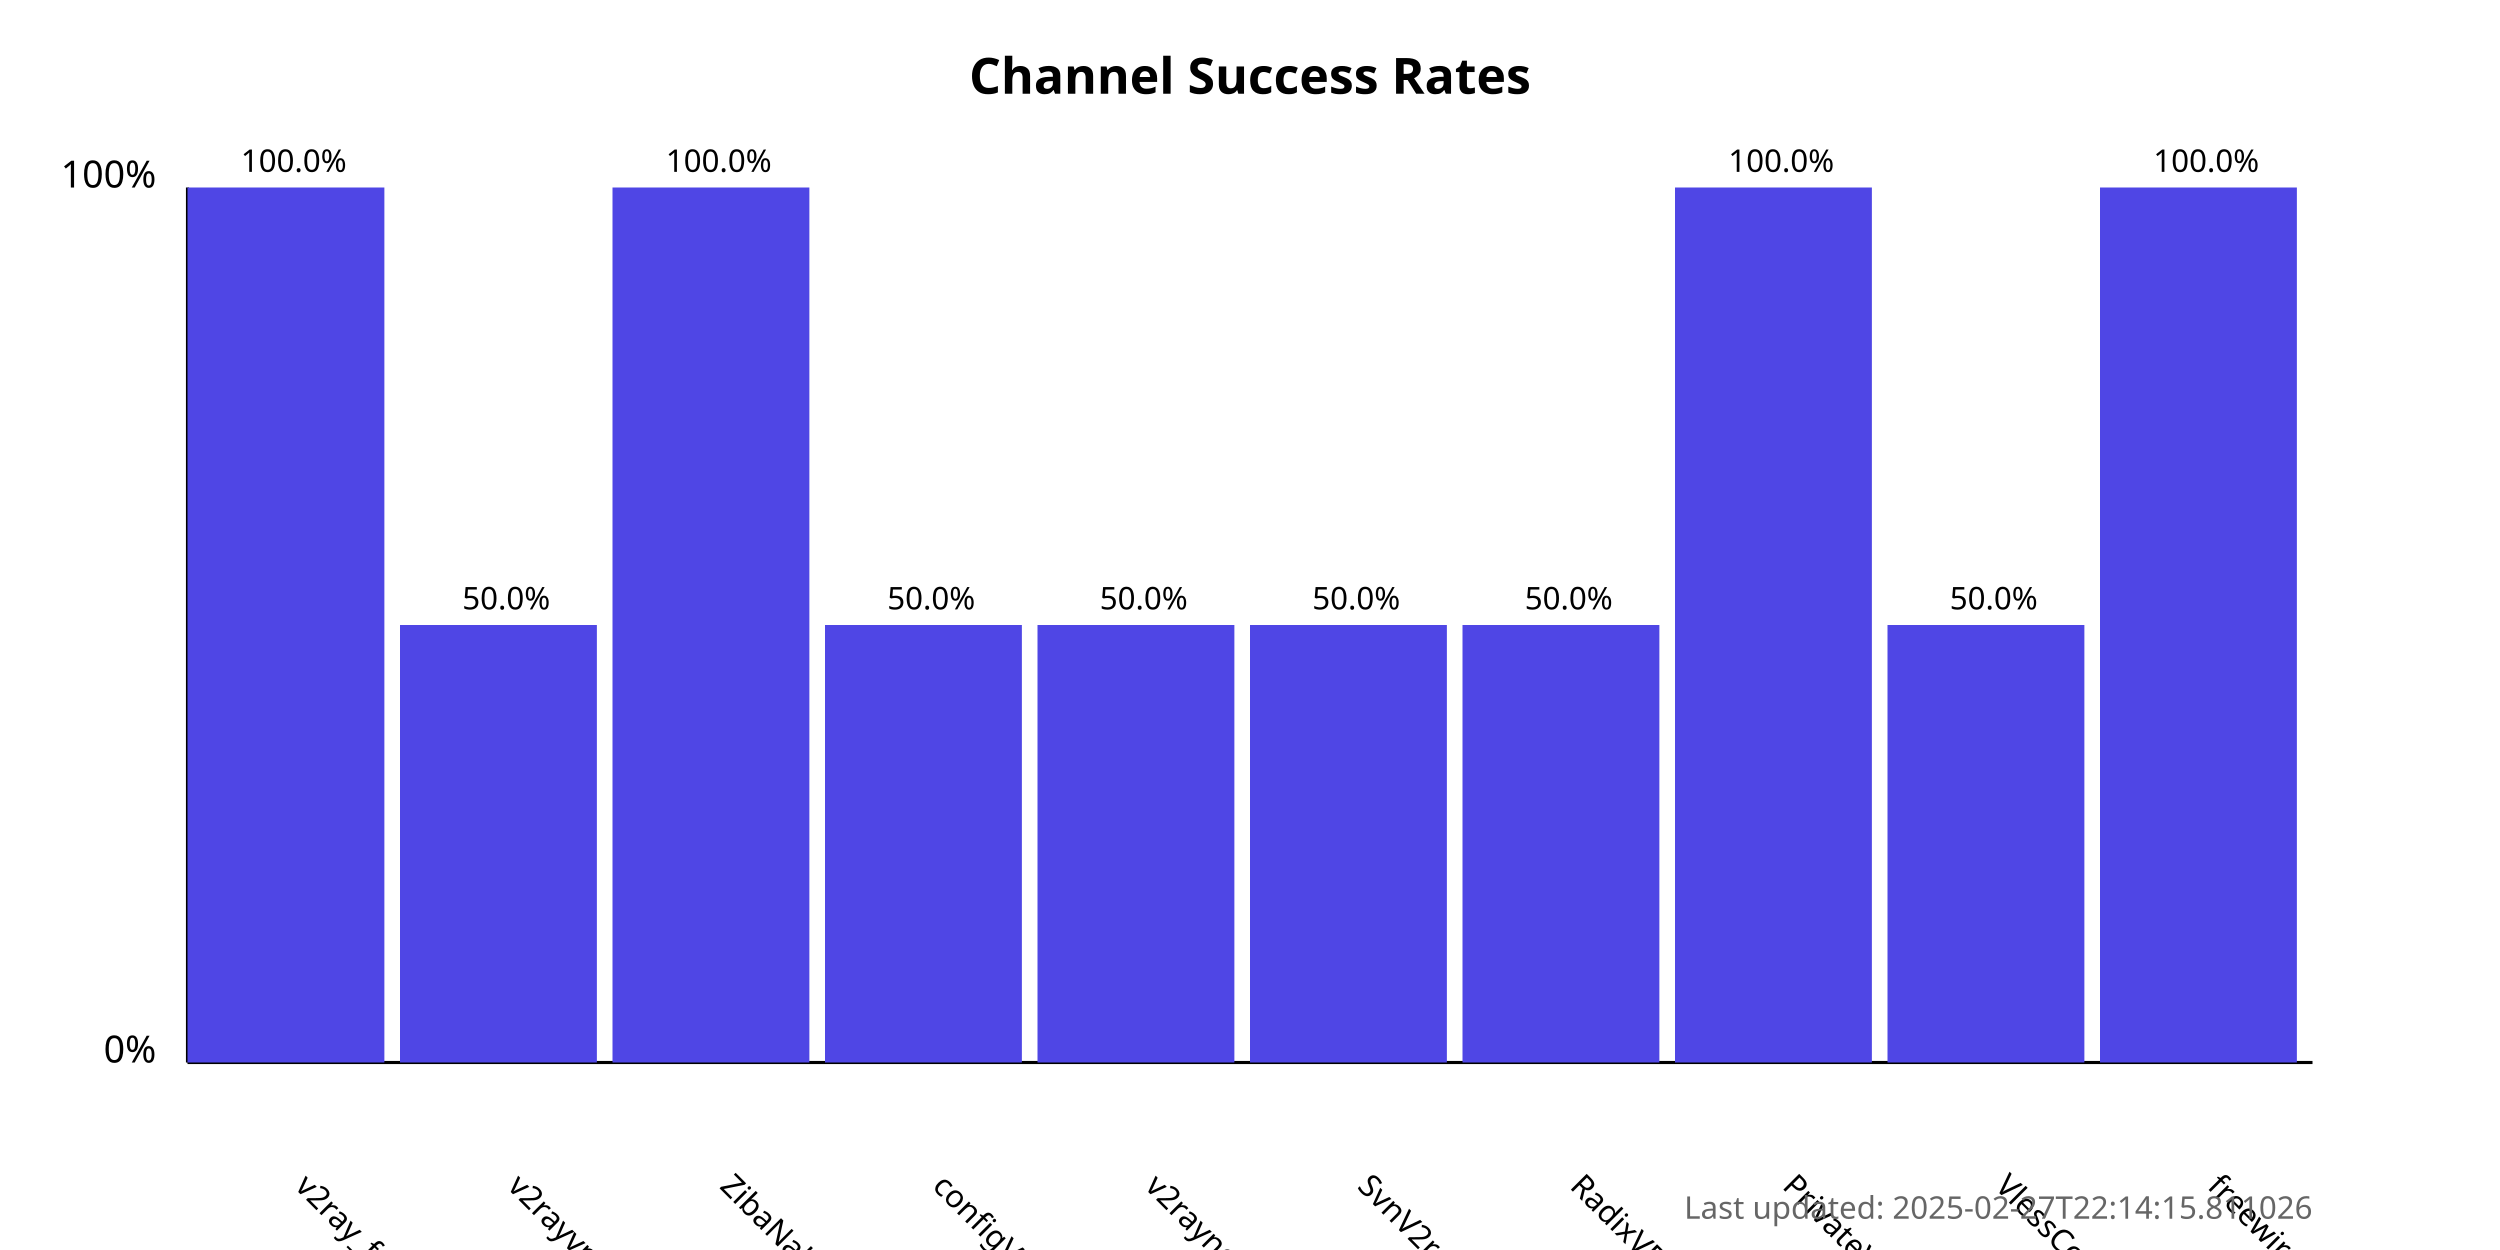
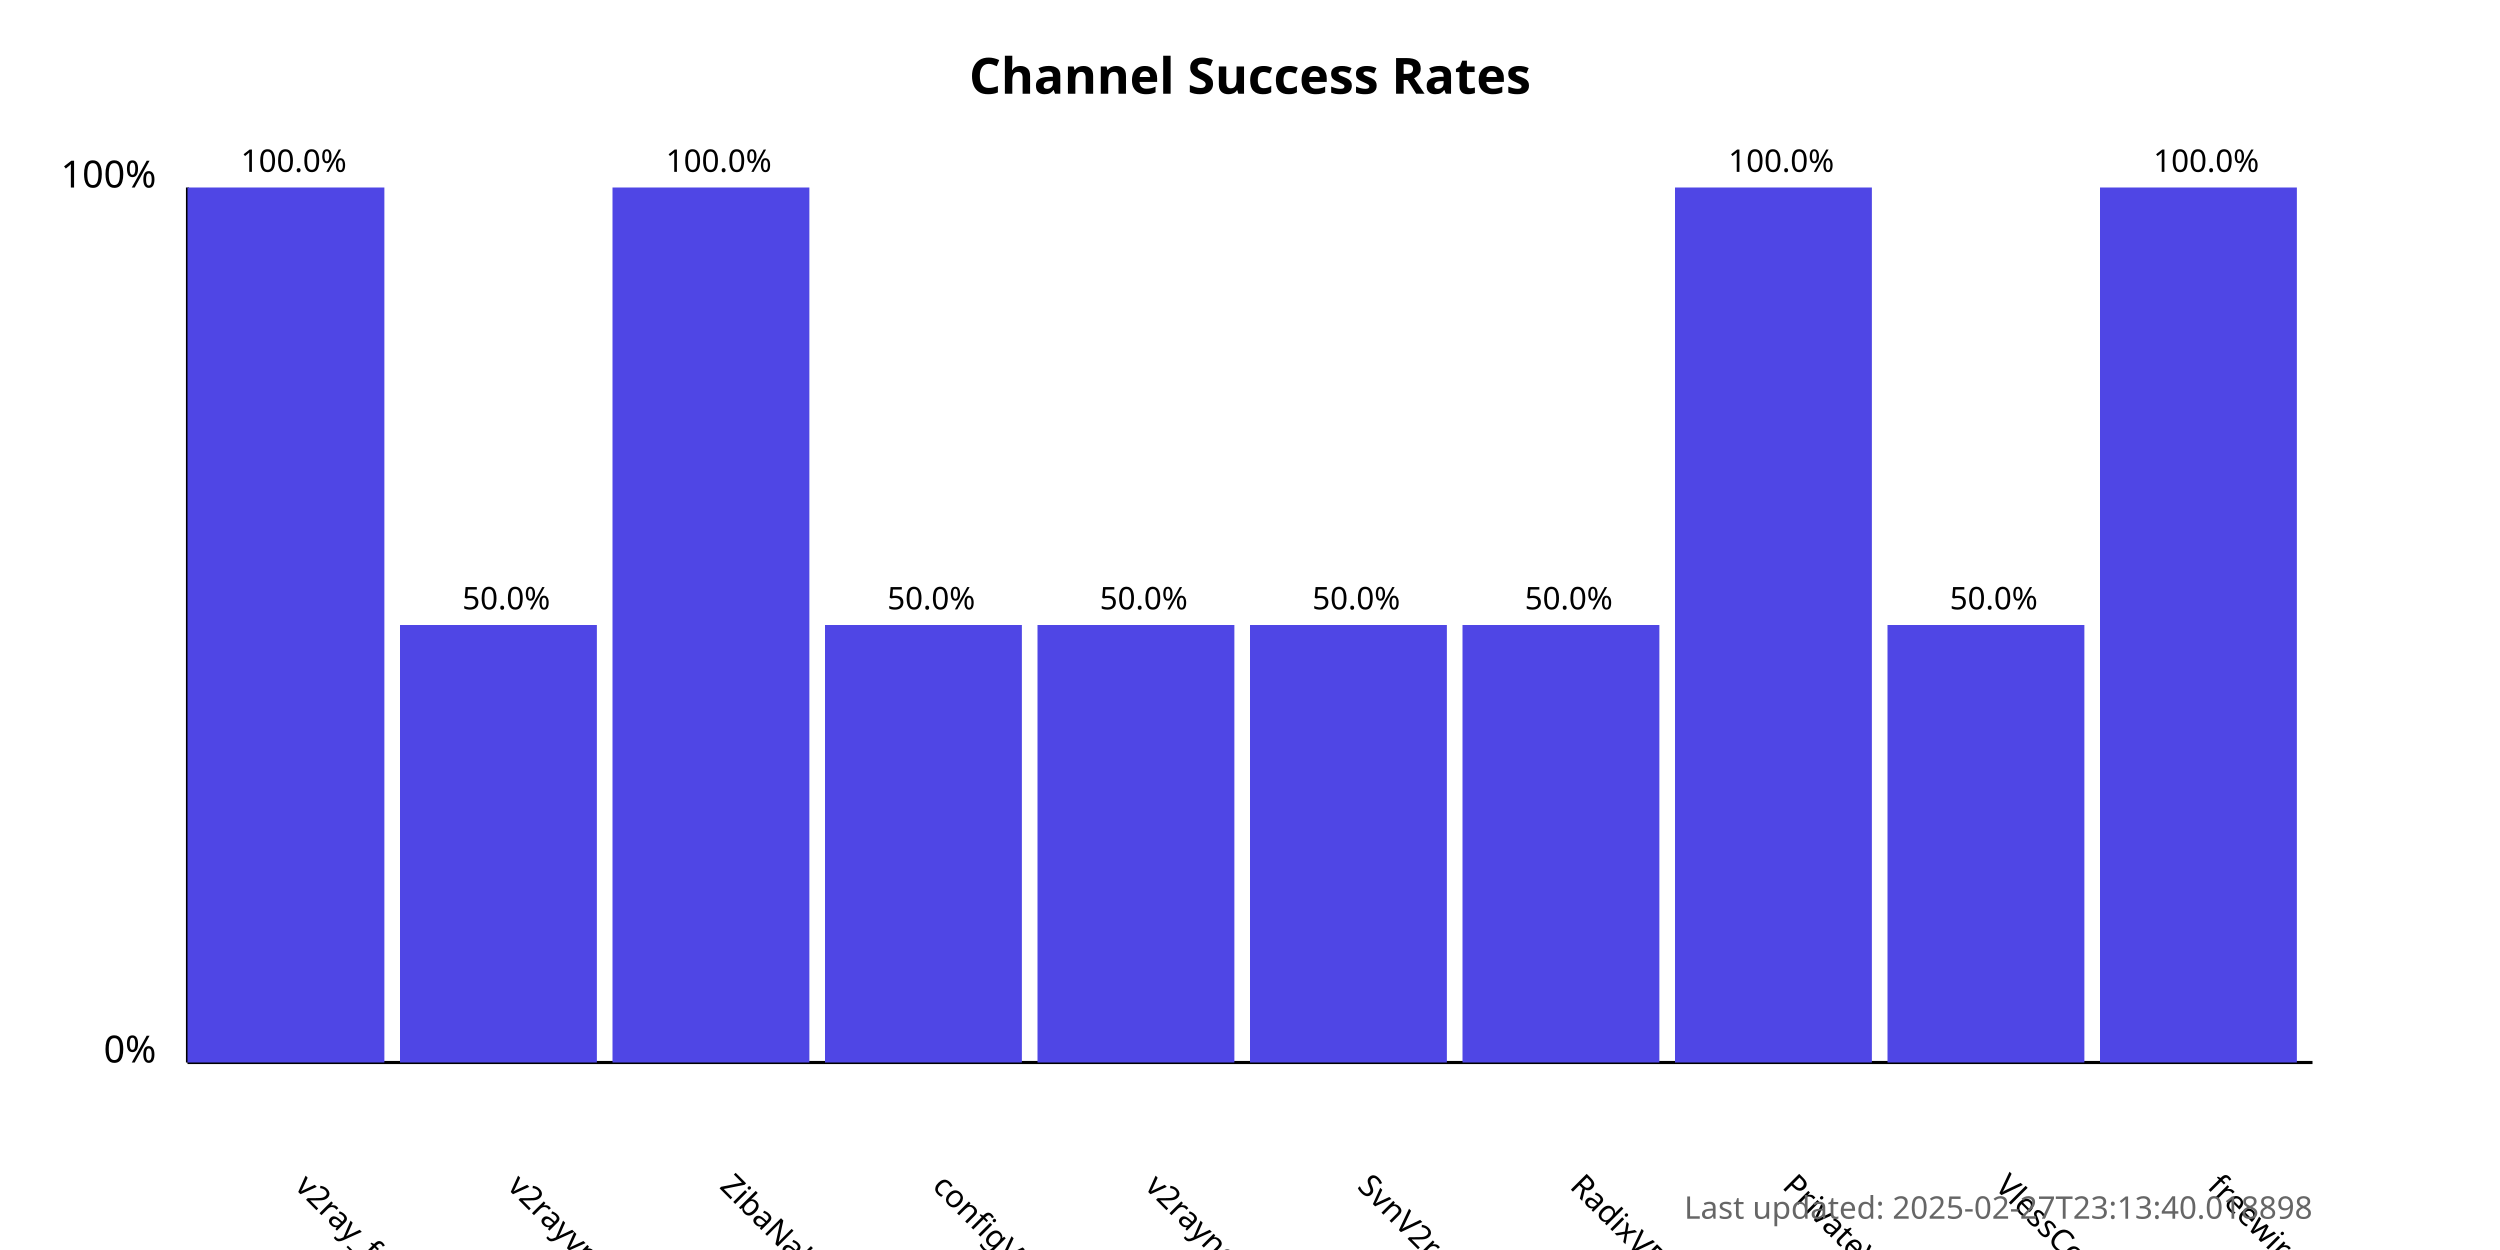
<svg xmlns="http://www.w3.org/2000/svg" width="800" height="400">
  <style>
            .chart-title { font: bold 16px sans-serif; }
            .axis-label { font: 12px sans-serif; }
            .tick-label { font: 10px sans-serif; }
            .bar { fill: #4f46e5; }
            .bar:hover { fill: #6366f1; }
            .timestamp { font: 10px sans-serif; fill: #666; }
        </style>
  <text x="400.0" y="30" text-anchor="middle" class="chart-title">
            Channel Success Rates
        </text>
  <line x1="60" y1="340" x2="60" y2="60" stroke="black" stroke-width="1" />
  <line x1="60" y1="340" x2="740" y2="340" stroke="black" stroke-width="1" />
  <text x="50" y="340" text-anchor="end" class="axis-label">0%</text>
  <text x="50" y="60" text-anchor="end" class="axis-label">100%</text>
  <g>
    <rect x="60" y="60.0" width="63.0" height="280.0" class="bar" />
    <text x="94.0" y="380" transform="rotate(45, 94.0, 380)" text-anchor="start" class="tick-label">
                v2ray_free_conf
            </text>
    <text x="94.0" y="55.0" text-anchor="middle" class="tick-label">
                100.0%
            </text>
  </g>
  <g>
    <rect x="128.0" y="200.0" width="63.0" height="140.0" class="bar" />
    <text x="162.0" y="380" transform="rotate(45, 162.0, 380)" text-anchor="start" class="tick-label">
                v2rayvpno
            </text>
    <text x="162.0" y="195.0" text-anchor="middle" class="tick-label">
                50.0%
            </text>
  </g>
  <g>
    <rect x="196.0" y="60.0" width="63.0" height="280.0" class="bar" />
    <text x="230.0" y="380" transform="rotate(45, 230.0, 380)" text-anchor="start" class="tick-label">
                ZibaNabz
            </text>
    <text x="230.0" y="55.0" text-anchor="middle" class="tick-label">
                100.0%
            </text>
  </g>
  <g>
    <rect x="264.0" y="200.0" width="63.0" height="140.0" class="bar" />
    <text x="298.0" y="380" transform="rotate(45, 298.0, 380)" text-anchor="start" class="tick-label">
                configV2rayForFree
            </text>
    <text x="298.0" y="195.0" text-anchor="middle" class="tick-label">
                50.0%
            </text>
  </g>
  <g>
    <rect x="332.0" y="200.0" width="63.0" height="140.0" class="bar" />
    <text x="366.0" y="380" transform="rotate(45, 366.0, 380)" text-anchor="start" class="tick-label">
                v2rayngvpn
            </text>
    <text x="366.0" y="195.0" text-anchor="middle" class="tick-label">
                50.0%
            </text>
  </g>
  <g>
    <rect x="400.0" y="200.0" width="63.0" height="140.0" class="bar" />
    <text x="434.0" y="380" transform="rotate(45, 434.0, 380)" text-anchor="start" class="tick-label">
                SvnV2ray
            </text>
    <text x="434.0" y="195.0" text-anchor="middle" class="tick-label">
                50.0%
            </text>
  </g>
  <g>
    <rect x="468.0" y="200.0" width="63.0" height="140.0" class="bar" />
    <text x="502.0" y="380" transform="rotate(45, 502.0, 380)" text-anchor="start" class="tick-label">
                RadixVPN
            </text>
    <text x="502.0" y="195.0" text-anchor="middle" class="tick-label">
                50.0%
            </text>
  </g>
  <g>
    <rect x="536.0" y="60.0" width="63.0" height="280.0" class="bar" />
    <text x="570.0" y="380" transform="rotate(45, 570.0, 380)" text-anchor="start" class="tick-label">
                PrivateVPNs
            </text>
    <text x="570.0" y="55.0" text-anchor="middle" class="tick-label">
                100.0%
            </text>
  </g>
  <g>
    <rect x="604.0" y="200.0" width="63.0" height="140.0" class="bar" />
    <text x="638.0" y="380" transform="rotate(45, 638.0, 380)" text-anchor="start" class="tick-label">
                VlessConfig
            </text>
    <text x="638.0" y="195.0" text-anchor="middle" class="tick-label">
                50.0%
            </text>
  </g>
  <g>
    <rect x="672.0" y="60.0" width="63.0" height="280.0" class="bar" />
    <text x="706.0" y="380" transform="rotate(45, 706.0, 380)" text-anchor="start" class="tick-label">
                freewireguard
            </text>
    <text x="706.0" y="55.0" text-anchor="middle" class="tick-label">
                100.0%
            </text>
  </g>
  <text x="740" y="390" text-anchor="end" class="timestamp">
-             Last updated: 2025-02-27T22:14:15.811026
+             Last updated: 2025-02-27T23:13:40.018898
        </text>
</svg>
